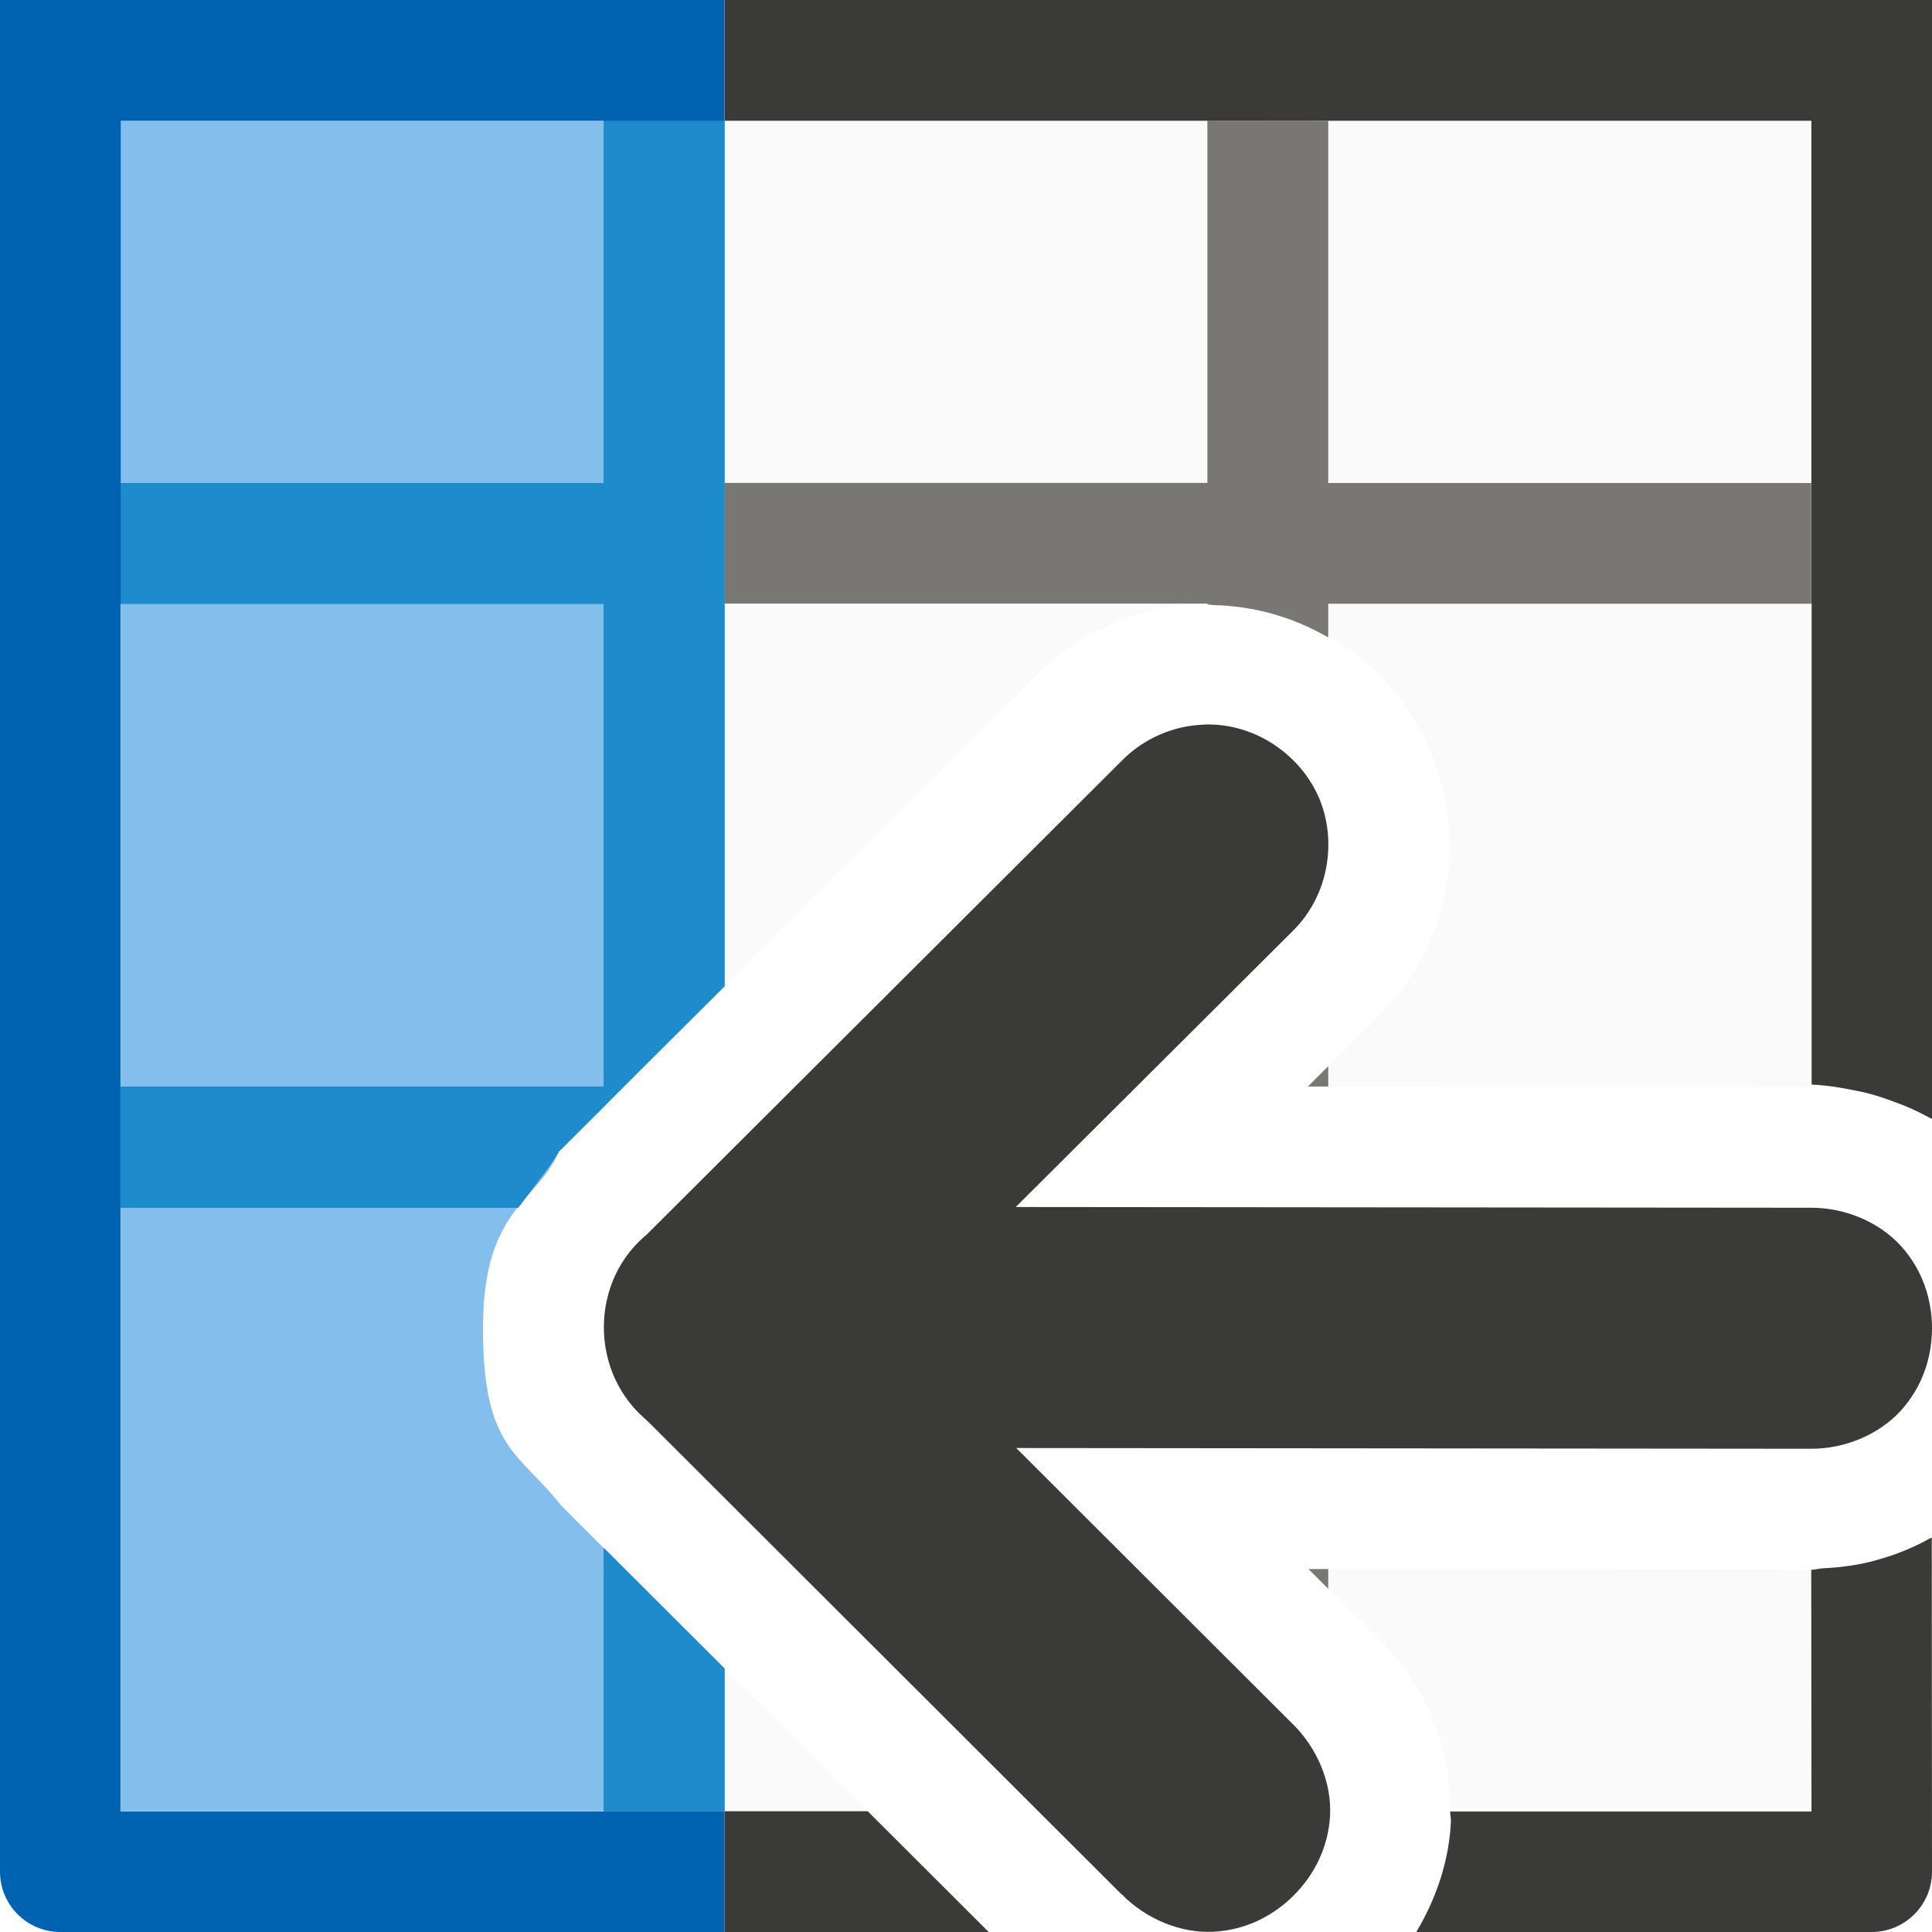
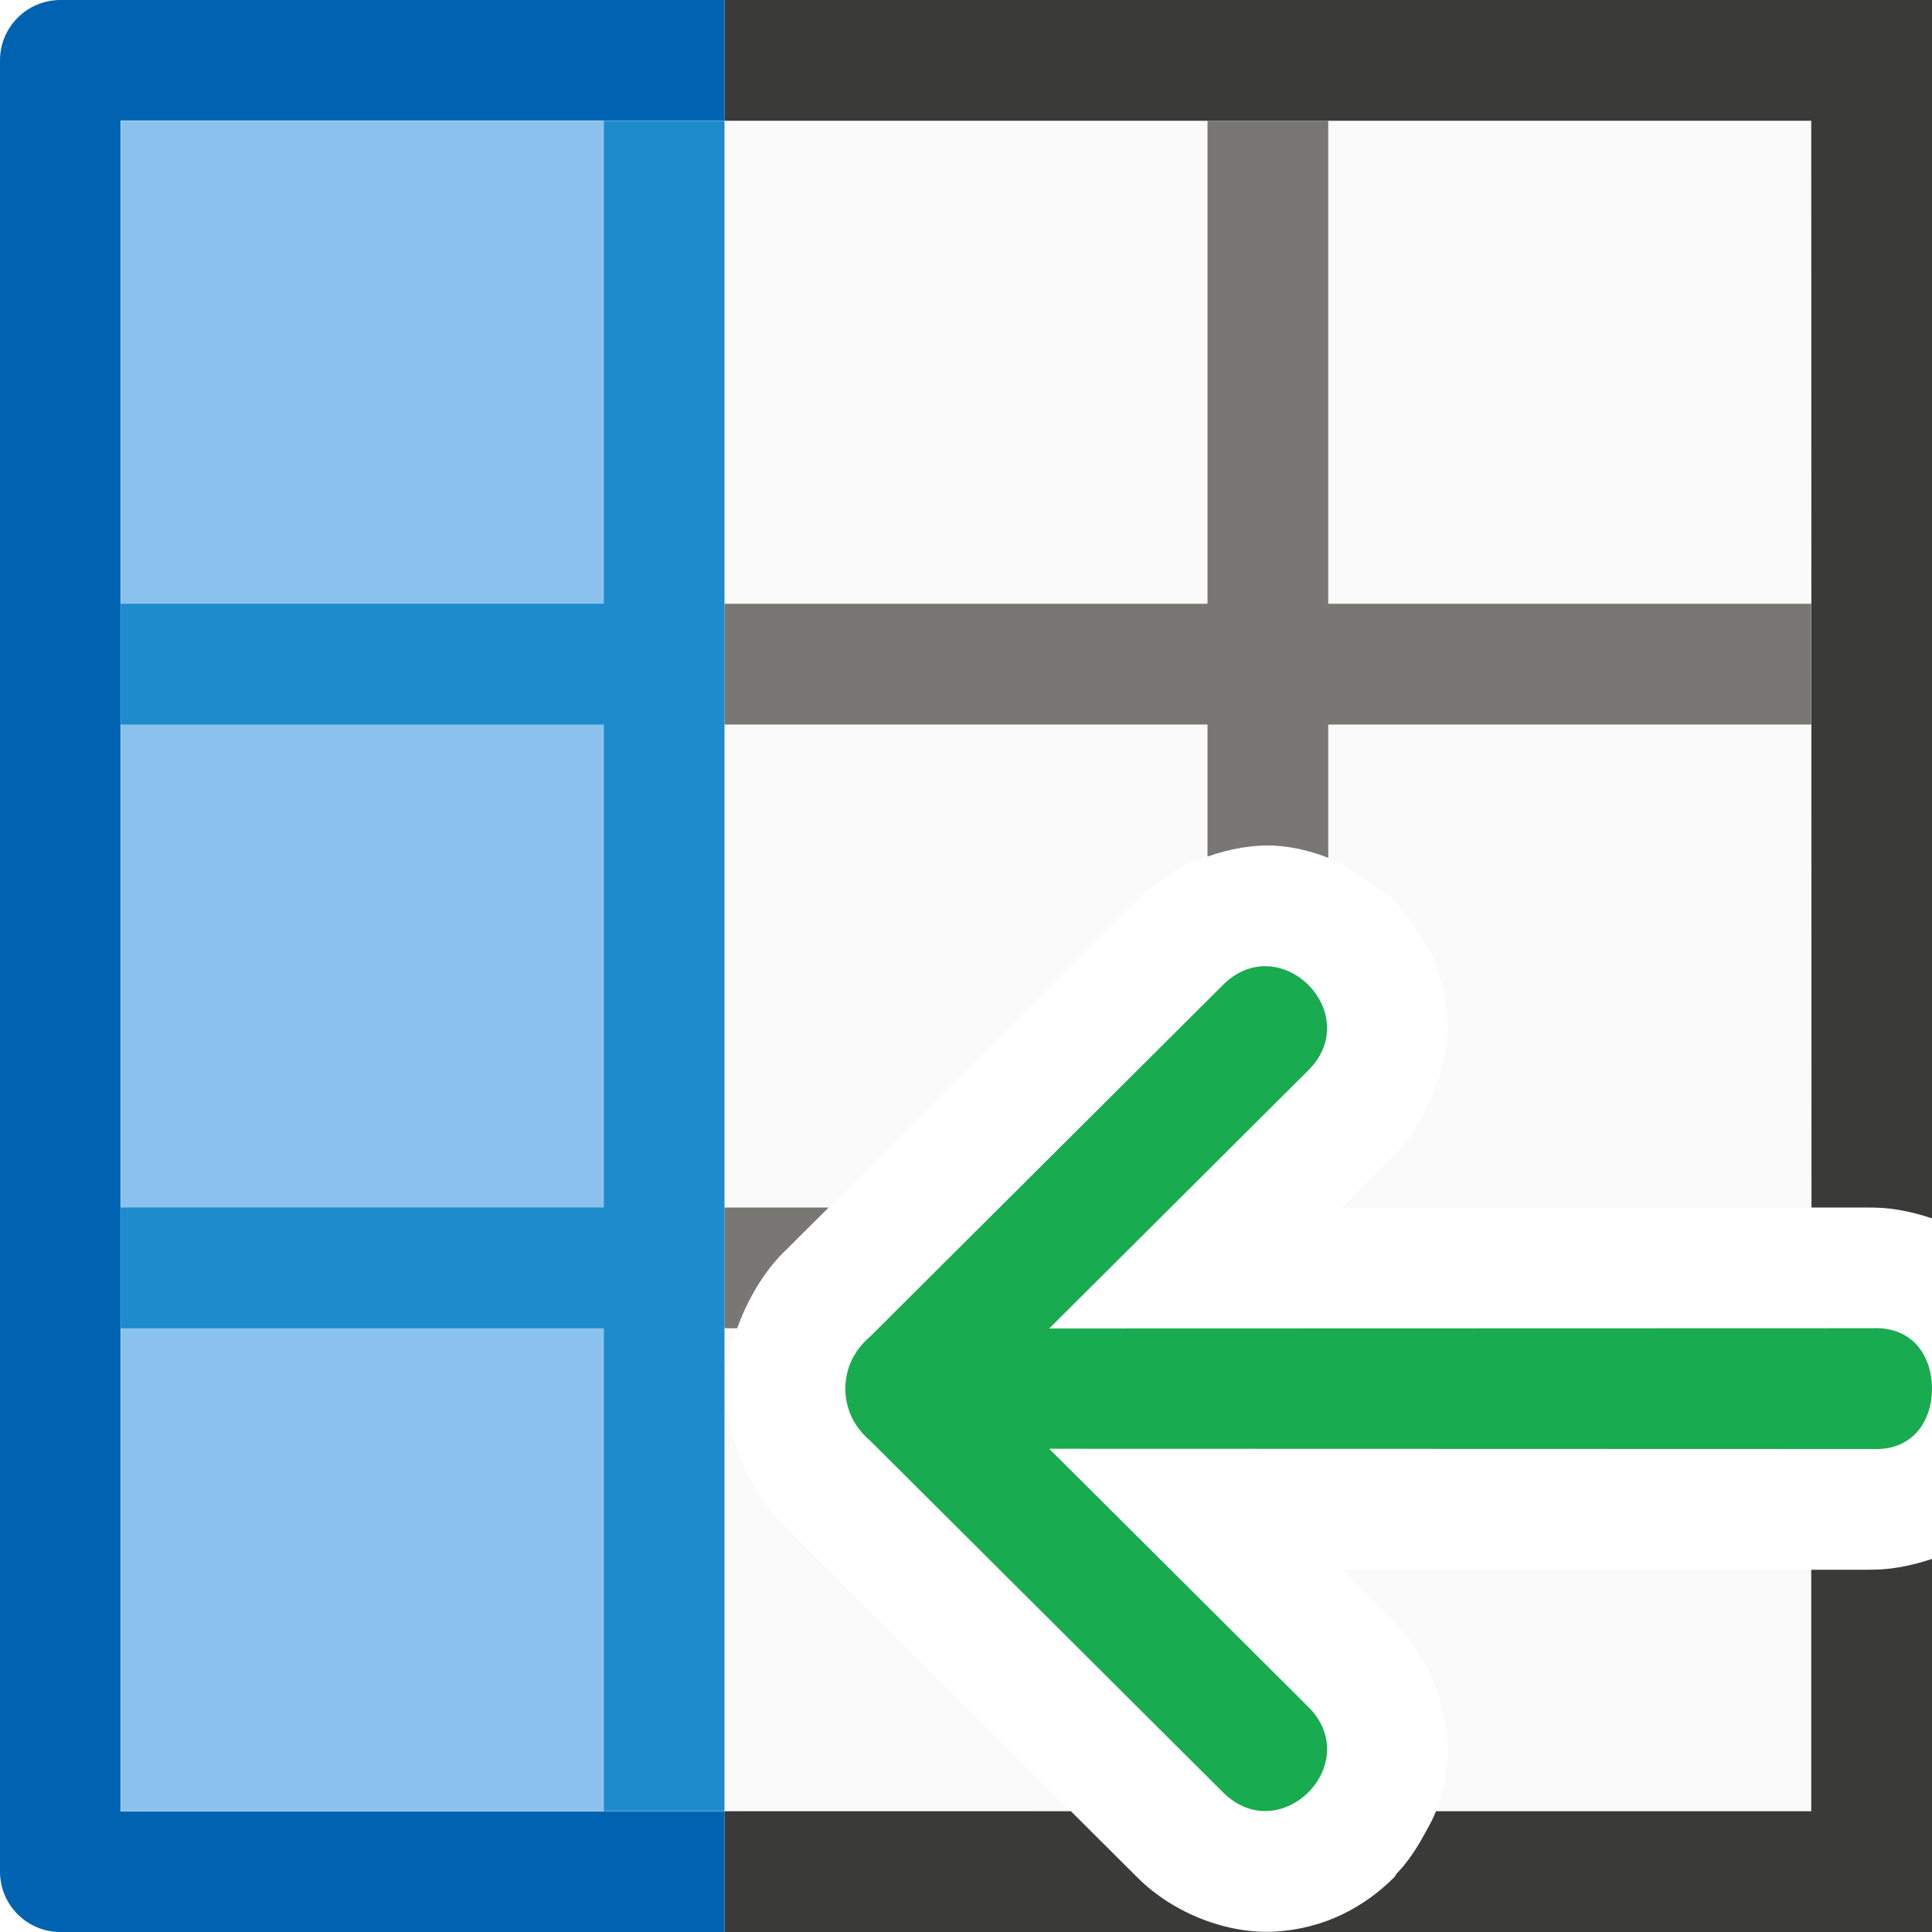
<svg xmlns="http://www.w3.org/2000/svg" viewBox="0 0 16 16">
-   <g transform="matrix(-1 0 0 1 16 0)">
-     <path d="m1 1v8.004c.009 0.0.018-.002.027-.002l4.141-.004-.57-.568c-.625-.61-.75-1.485-.441-2.211.308-.725 1.022-1.243 1.895-1.219.52.014 1.012.231 1.375.602l-.008-.01 2.582 2.576v-7.168zm4.164 11.994-4.137.004c-.009 0-.018-.002-.027-.002v2.004h2.99c-.005-.559.214-1.063.619-1.451zm4.836.824-1.186 1.182h1.186zm-3.012 1.164c0.0.004.002.006.002.01h.002z" fill="#fafafa" />
-     <path d="m11 1v8.164l.371.371c.185.434.629.465.629 1.465s-.292 1.019-.65 1.471l-.031.031-.318.318v2.18h4v-14z" fill="#83beec" />
-     <path d="m10 0v5 3.168l.918.914.082.084.371.369c.07.119.205.289.328.453.003.004.005.008.008.012 0.0 0.0.002-0.0.002 0h3.291v-1h-4v-4h4.002v10.002h-5.002v.998h5.5c.276 0.0.5-.224.5-.5v-10.5-5zm1 1h4v3h-4zm0 11.82-1 .998v1.182h1z" fill="#0063b1" />
-     <path d="m0 0v5 4.266c.01-.006.02-.008.029-.014.093-.051.189-.094.289-.129.086-.033.185-.065.279-.084.125-.025.246-.05.4-.057v-3.982h.002v-1-3h4 1 4v-1h-4-1zm.002 12.734-.002 2.766c-0.0.276.224.5.5.5h3.771c-.158-.265-.27-.572-.287-.914-.001-.029.006-.055.006-.084h-2.992l.002-2.002c-.033 0-.063-.01-.096-.012-.133-.006-.263-.023-.389-.053-.03-.008-.06-.016-.09-.025-.143-.041-.279-.098-.408-.17-.005-.003-.011-.003-.016-.006zm8.812 2.266-1.002 1h2.188v-1z" fill="#3a3a38" />
-     <path d="m6.023 6c-.431-.012-.8.264-.947.609s-.088.802.221 1.104l2.291 2.283-6.574.006c-.294-.004-.58.121-.758.318-.178.197-.256.442-.256.68s.078.482.256.68c.178.197.464.322.758.318l6.57-.006-2.283 2.279c-.213.205-.33.497-.316.764.014.267.134.496.303.664.169.168.396.285.662.299.266.014.559-.102.764-.314l-.006.008 3.912-3.906.041-.039-.037.031c.502-.395.501-1.188-.008-1.576l.049.043-3.953-3.943c-.181-.185-.429-.294-.688-.301zm-.031 8.99h.002c-.031.032-.007.011.006.012.011.001.001-.003-.008-.01-.001-.001.001-.001 0-.002z" fill="#3a3a38" />
-     <path d="m5 1v3h-4v1h4v.277c.005-.003.012-.005.018-.008.275-.156.588-.25.934-.258.017-0.0.032-.006.049-.006v-.006h.051 3.949v-1h-4v-3zm0 7.83v.168h.168zm0 4.164v.164l.164-.164z" fill="#797774" />
-     <path d="m10 1v4 3.168l.918.914.082.084.371.369c.07.119.205.289.328.453.003.004.005.008.008.012h.002 3.291v-1h-4v-4h4v-1h-4v-3zm1 11.82-1 .998v1.182h1z" fill="#1e8bcd" />
+   <g transform="matrix(0 1 -1 0 16 0)">
+     <path d="m1 11h14v4h-14z" fill="#83beec" fill-opacity=".935" />
+     <path d="m1 1v9h10.475c-.028-.001-.059-.009-.088-.012-.03-.002-.061-.009-.092-.014-.071-.012-.14-.026-.213-.049-.028-.009-.056-.02-.084-.031-.26-.095-.514-.248-.689-.451l.049.053-2.91-2.92c-.294-.295-.468-.742-.443-1.143.017-.269.117-.493.246-.695.033-.054.069-.101.107-.15.034-.042.058-.095.096-.133.019-.019.046-.029.066-.047.088-.081.184-.145.285-.201.037-.021.068-.049.107-.066.006-.002.01-.007.016-.01.012-.005.027-.005.039-.01.144-.058.298-.1.467-.109.247-.014.507.056.742.174.002.001.005.001.008.002.002.001.004.003.006.004.142.073.275.159.385.27l.428.428-.002-3.889zm12 0-.002 3.889.428-.428c.223-.224.532-.377.844-.43.1-.017.2-.025.297-.02.005 0.0.009.002.014.002.146.01.281.045.408.092.004.001.008.001.012.002v-3.107zm2 6.131-2.357 2.365.049-.053c-.251.291-.659.485-1.021.535-.048.007-.099.02-.145.021h3.475z" fill="#fafafa" fill-opacity=".935" />
+     <path d="m0 0v10h1c0-3 0-6 0-9 3.002 0 5.998-.002 9-.002v-.498l.002.051c-.009-.18.027-.37.088-.551-3.592 0-6.941 0-10.09 0zm12.91 0c.061.181.097.371.088.551l.002-.051v.5h2v3.107c.004.002.008.004.012.006.062.024.117.057.174.088.12.065.233.139.328.23.01.009.024.014.033.023.246.245.425.578.449.979.025.401-.15.847-.443 1.143l-.553.555v2.869h1v-4-1-5z" fill="#3a3a38" />
+     <path d="m5 1v4h-4v1h4v4h1v-3.949-.051h.006 1.088c-.066-.186-.101-.381-.09-.566.01-.157.048-.299.1-.434h-1.104v-4zm5 8.137v.863h1v-.105c-.261-.095-.516-.247-.691-.451l.049.053z" fill="#797774" />
+     <path d="m1 10v1h4v4h1v-4h4v4h1v-4h4v-1z" fill="#1e8bcd" />
+     <path d="m11.5 0c-.258 0-.518.15-.5.5l.002 6.811-2.137-2.145c-.47-.473-1.179.232-.709.705l2.91 2.92c.125.145.269.205.434.209.165-.004.309-.064.434-.209l2.91-2.92c.47-.473-.239-1.178-.709-.705l-2.137 2.145.002-6.811c.018-.35-.242-.5-.5-.5z" fill="#18ab50" fill-rule="evenodd" />
+     <path d="m0 10v5.5c-0.0.276.224.5.5.5h4.5 6 4.5c.276 0.0.5-.224.5-.5v-5.5h-.998v5.002h-4.002-6-4.002v-5.002z" fill="#0063b1" />
  </g>
</svg>
